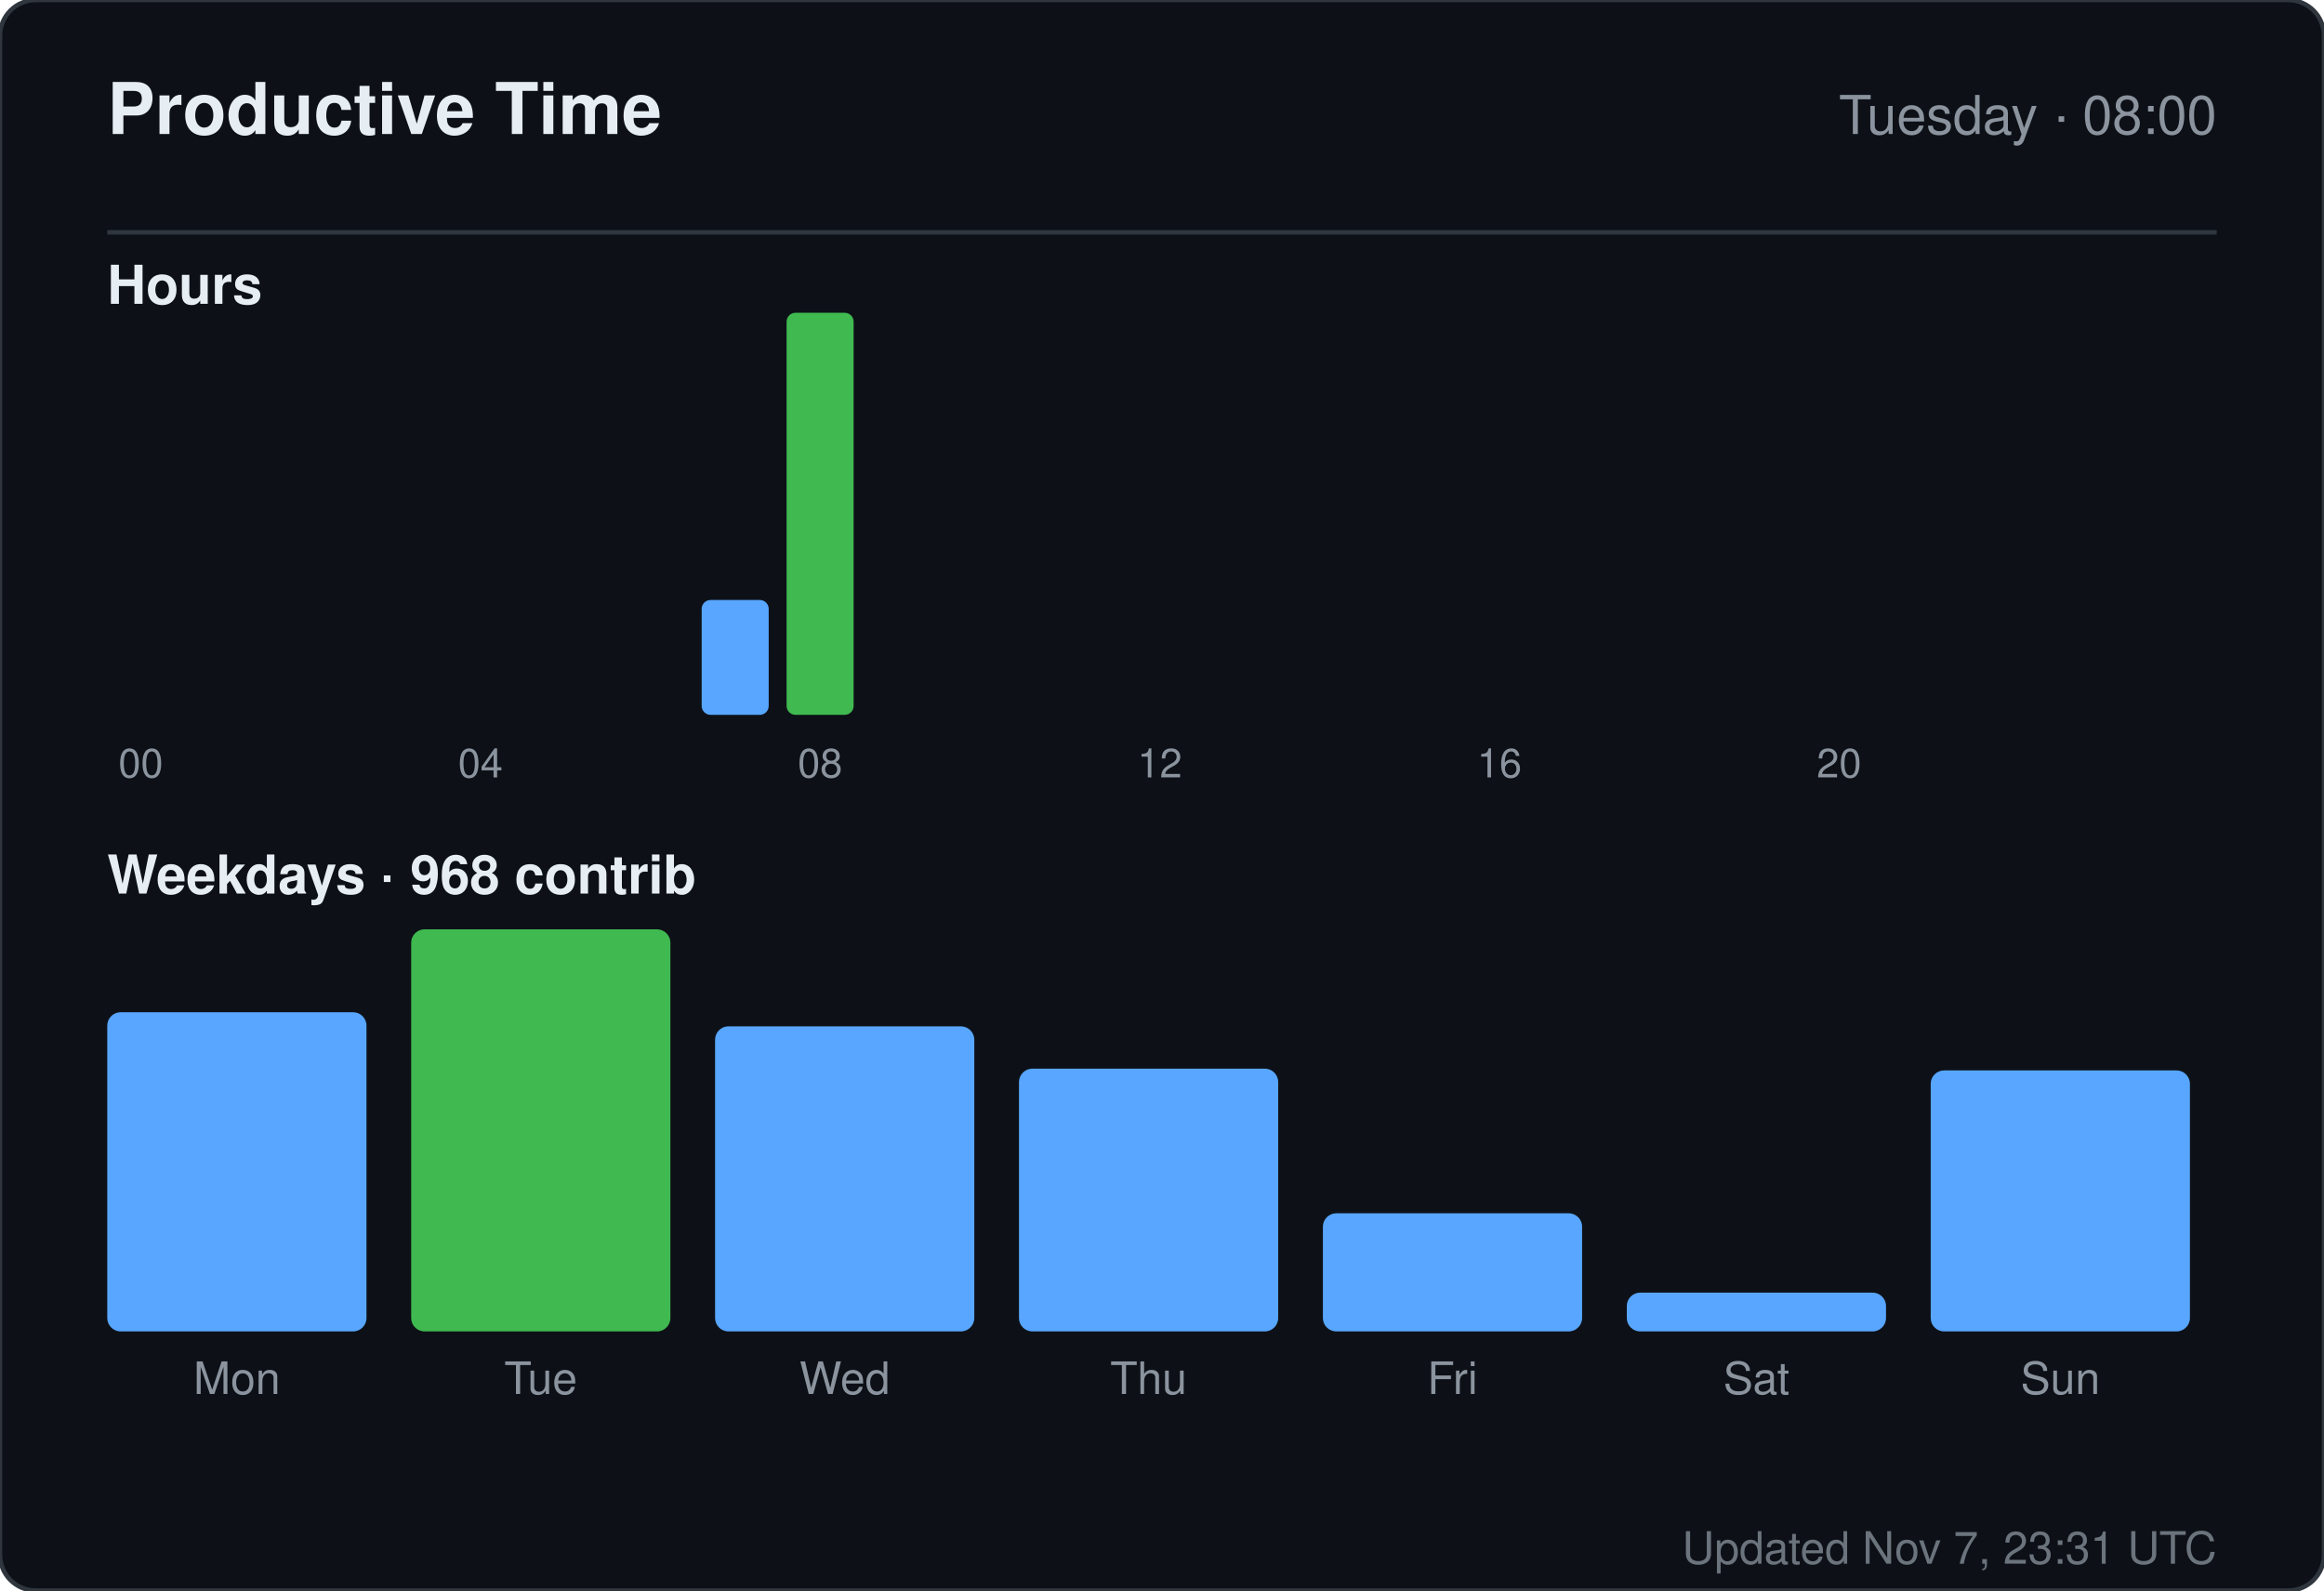
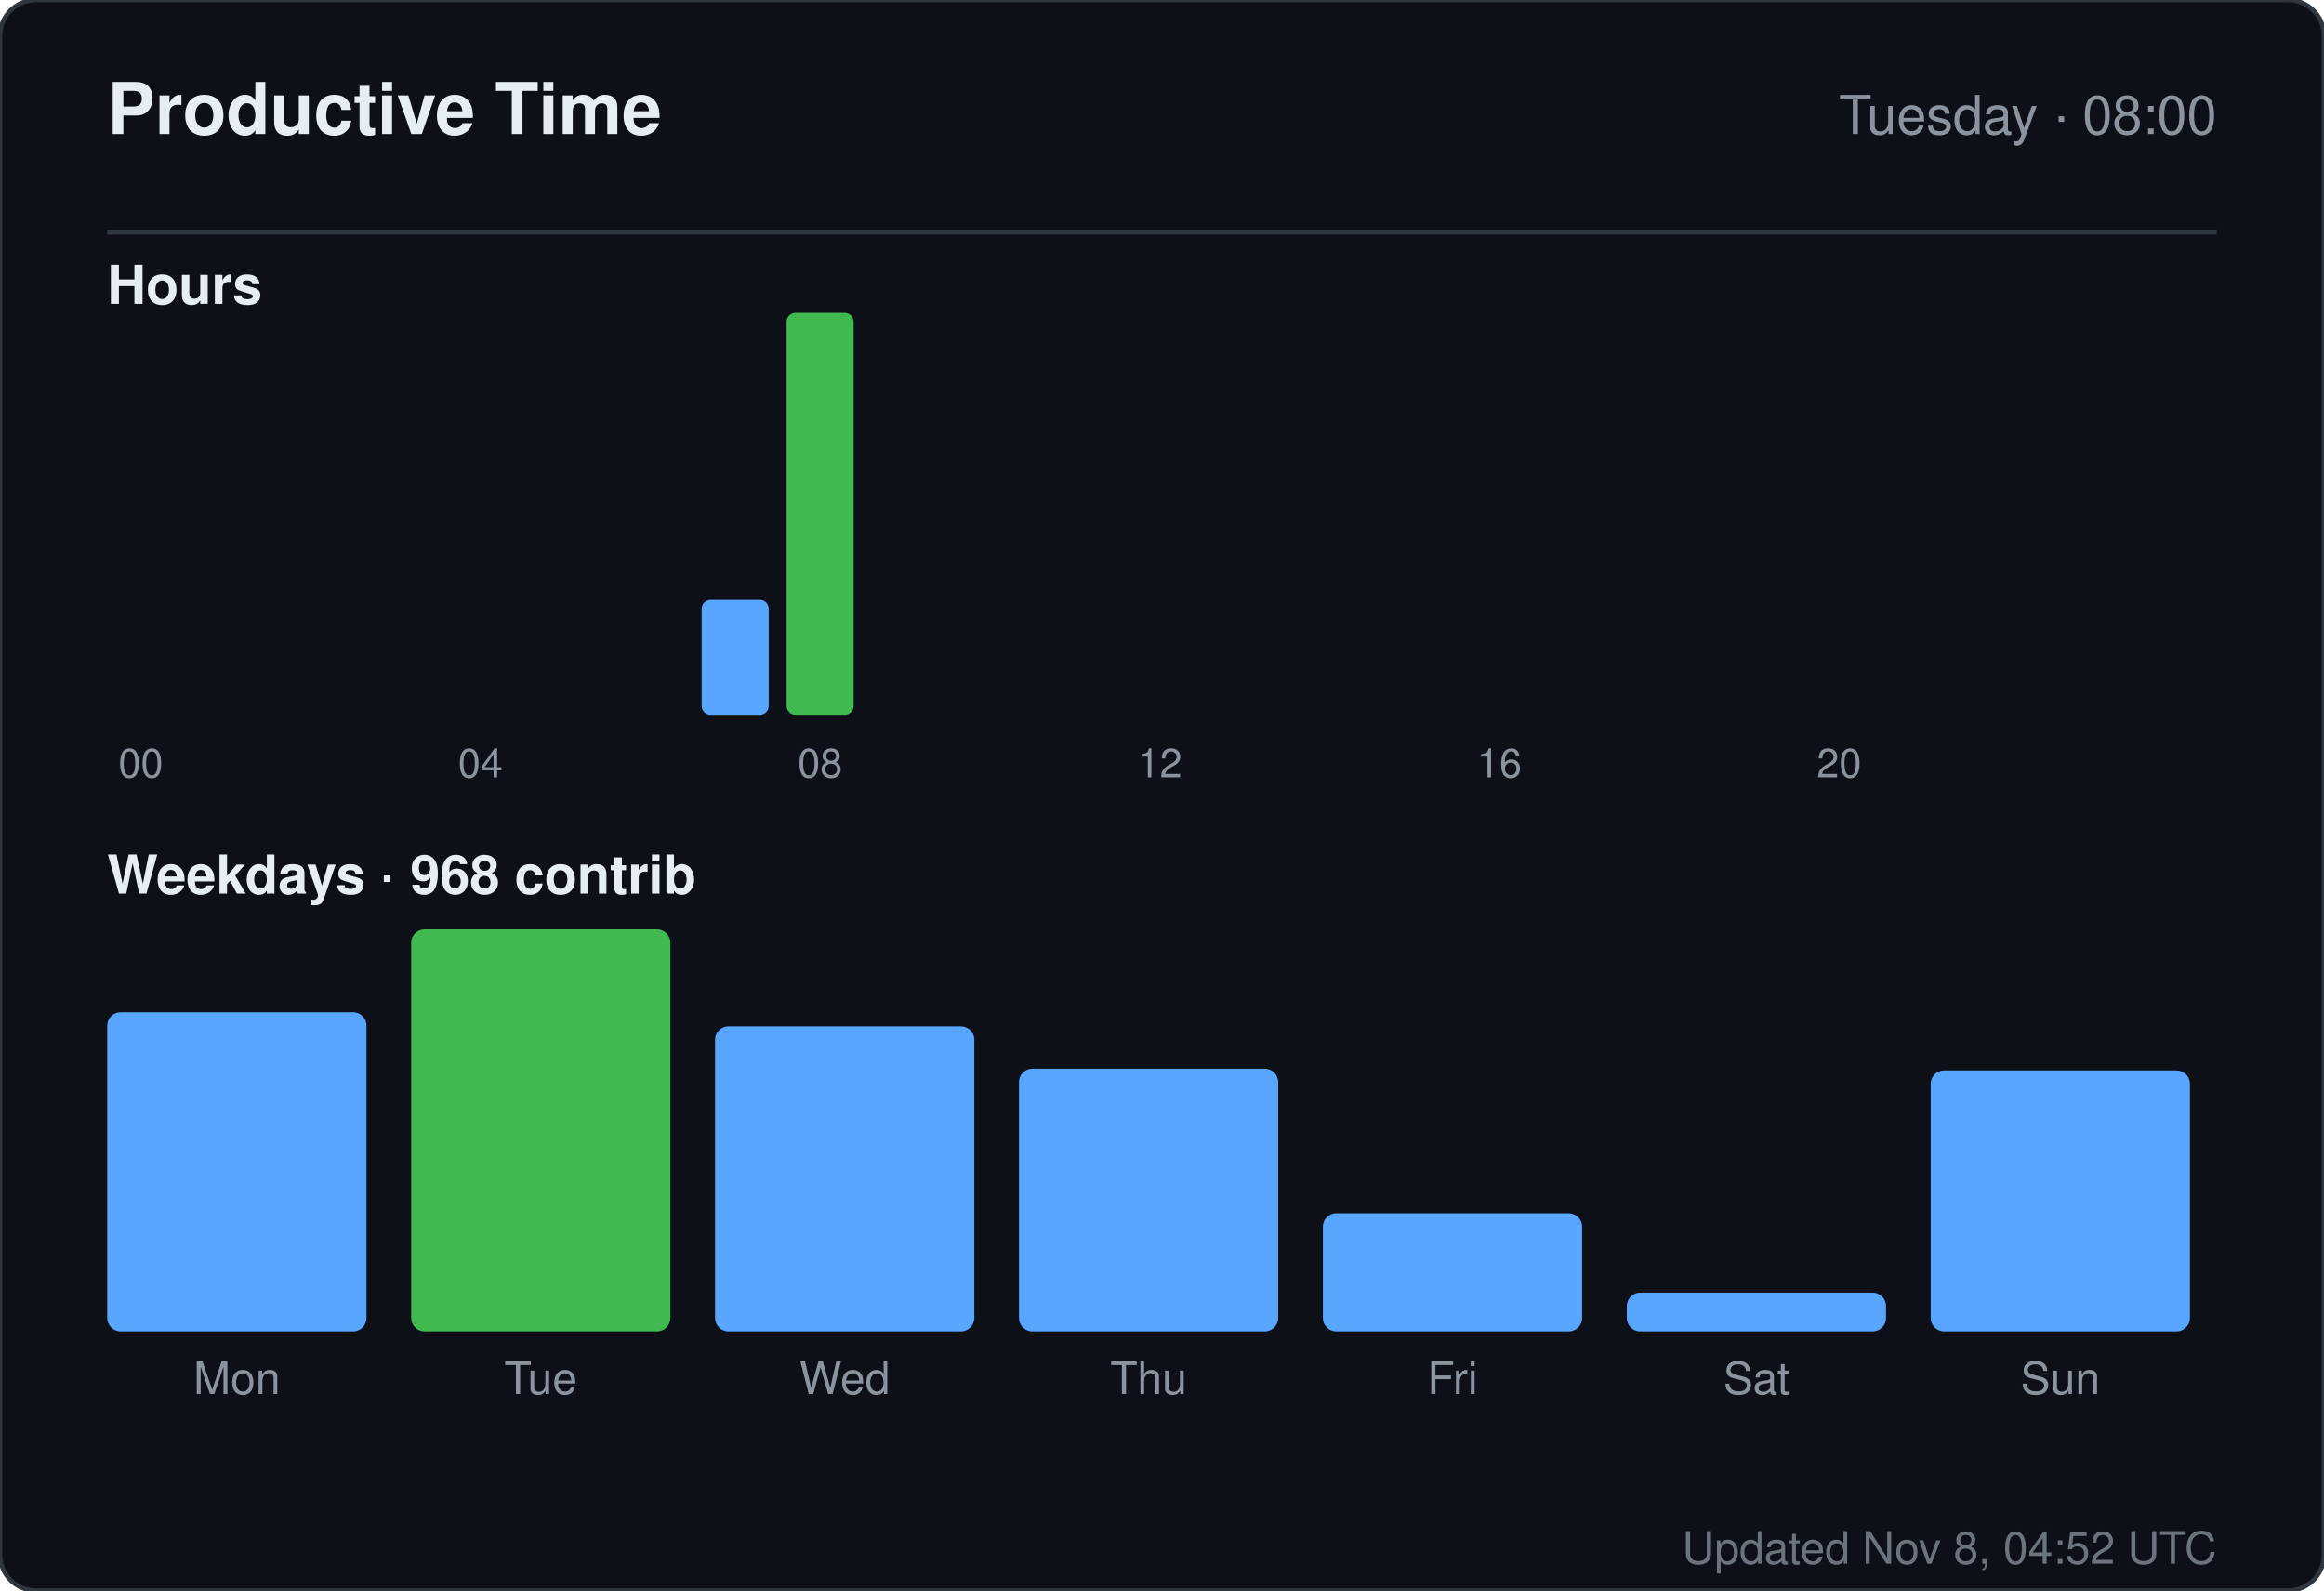
<svg xmlns="http://www.w3.org/2000/svg" width="520" height="356" viewBox="0 0 520 356" role="img" aria-label="Productive time for sandiirawan12">
  <rect width="520" height="356" rx="8" fill="#0d1117" stroke="#30363d" />
  <g font-family="-apple-system, BlinkMacSystemFont, Segoe UI, Helvetica, Arial, sans-serif">
    <text x="24" y="30" fill="#e6edf3" font-size="16" font-weight="700">Productive Time</text>
    <text x="496" y="30" fill="#8b949e" font-size="12" text-anchor="end">Tuesday · 08:00</text>
    <line x1="24" y1="52" x2="496" y2="52" stroke="#30363d" />
    <text x="24" y="68" fill="#e6edf3" font-size="12" font-weight="600">Hours</text>
    <rect x="24" y="160" width="15" height="0" rx="2" fill="#58a6ff" />
    <text x="31.5" y="174" fill="#8b949e" font-size="9" text-anchor="middle">00</text>
    <rect x="43" y="160" width="15" height="0" rx="2" fill="#58a6ff" />
    <rect x="62" y="160" width="15" height="0" rx="2" fill="#58a6ff" />
    <rect x="81" y="160" width="15" height="0" rx="2" fill="#58a6ff" />
    <rect x="100" y="160" width="15" height="0" rx="2" fill="#58a6ff" />
    <text x="107.5" y="174" fill="#8b949e" font-size="9" text-anchor="middle">04</text>
    <rect x="119" y="160" width="15" height="0" rx="2" fill="#58a6ff" />
    <rect x="138" y="160" width="15" height="0" rx="2" fill="#58a6ff" />
    <rect x="157" y="134.286" width="15" height="25.714" rx="2" fill="#58a6ff" />
    <rect x="176" y="70" width="15" height="90" rx="2" fill="#3fb950" />
    <text x="183.5" y="174" fill="#8b949e" font-size="9" text-anchor="middle">08</text>
    <rect x="195" y="160" width="15" height="0" rx="2" fill="#58a6ff" />
    <rect x="214" y="160" width="15" height="0" rx="2" fill="#58a6ff" />
    <rect x="233" y="160" width="15" height="0" rx="2" fill="#58a6ff" />
    <rect x="252" y="160" width="15" height="0" rx="2" fill="#58a6ff" />
    <text x="259.5" y="174" fill="#8b949e" font-size="9" text-anchor="middle">12</text>
    <rect x="271" y="160" width="15" height="0" rx="2" fill="#58a6ff" />
    <rect x="290" y="160" width="15" height="0" rx="2" fill="#58a6ff" />
    <rect x="309" y="160" width="15" height="0" rx="2" fill="#58a6ff" />
    <rect x="328" y="160" width="15" height="0" rx="2" fill="#58a6ff" />
    <text x="335.5" y="174" fill="#8b949e" font-size="9" text-anchor="middle">16</text>
    <rect x="347" y="160" width="15" height="0" rx="2" fill="#58a6ff" />
    <rect x="366" y="160" width="15" height="0" rx="2" fill="#58a6ff" />
    <rect x="385" y="160" width="15" height="0" rx="2" fill="#58a6ff" />
    <rect x="404" y="160" width="15" height="0" rx="2" fill="#58a6ff" />
    <text x="411.5" y="174" fill="#8b949e" font-size="9" text-anchor="middle">20</text>
    <rect x="423" y="160" width="15" height="0" rx="2" fill="#58a6ff" />
    <rect x="442" y="160" width="15" height="0" rx="2" fill="#58a6ff" />
    <rect x="461" y="160" width="15" height="0" rx="2" fill="#58a6ff" />
    <text x="24" y="200" fill="#e6edf3" font-size="12" font-weight="600">Weekdays · 968 contrib</text>
    <rect x="24" y="226.553" width="58" height="71.447" rx="3" fill="#58a6ff" />
    <text x="53" y="312" fill="#8b949e" font-size="10" text-anchor="middle">Mon</text>
    <rect x="92" y="208" width="58" height="90" rx="3" fill="#3fb950" />
    <text x="121" y="312" fill="#8b949e" font-size="10" text-anchor="middle">Tue</text>
    <rect x="160" y="229.711" width="58" height="68.289" rx="3" fill="#58a6ff" />
    <text x="189" y="312" fill="#8b949e" font-size="10" text-anchor="middle">Wed</text>
    <rect x="228" y="239.184" width="58" height="58.816" rx="3" fill="#58a6ff" />
    <text x="257" y="312" fill="#8b949e" font-size="10" text-anchor="middle">Thu</text>
    <rect x="296" y="271.553" width="58" height="26.447" rx="3" fill="#58a6ff" />
    <text x="325" y="312" fill="#8b949e" font-size="10" text-anchor="middle">Fri</text>
    <rect x="364" y="289.316" width="58" height="8.684" rx="3" fill="#58a6ff" />
    <text x="393" y="312" fill="#8b949e" font-size="10" text-anchor="middle">Sat</text>
    <rect x="432" y="239.579" width="58" height="58.421" rx="3" fill="#58a6ff" />
    <text x="461" y="312" fill="#8b949e" font-size="10" text-anchor="middle">Sun</text>
-     <text x="496" y="350" fill="#8b949e" font-size="10" text-anchor="end" opacity="0.75">Updated Nov 7, 23:31 UTC</text>
+     <text x="496" y="350" fill="#8b949e" font-size="10" text-anchor="end" opacity="0.75">Updated Nov 8, 04:52 UTC</text>
  </g>
</svg>
